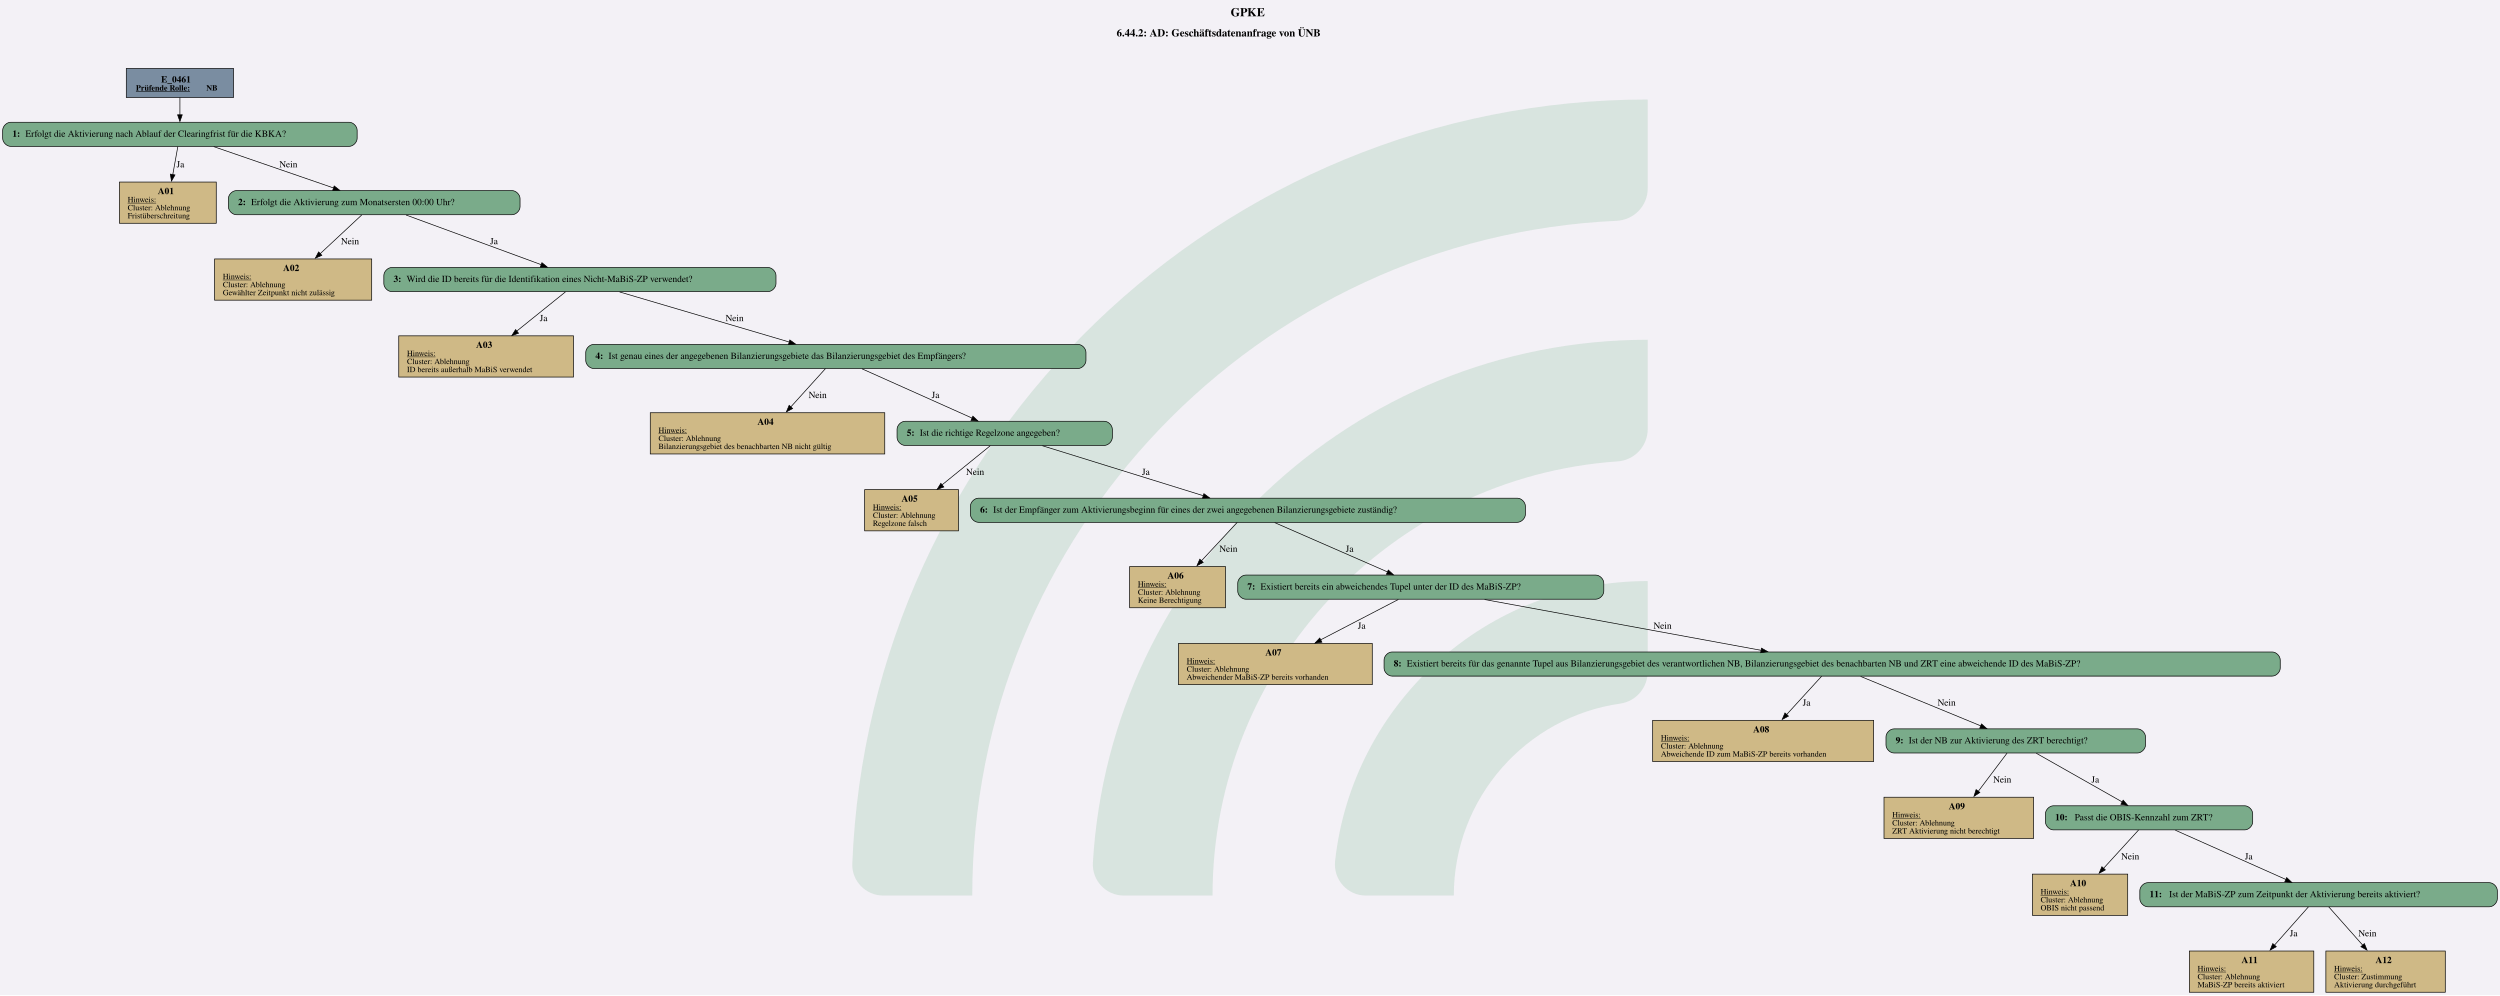
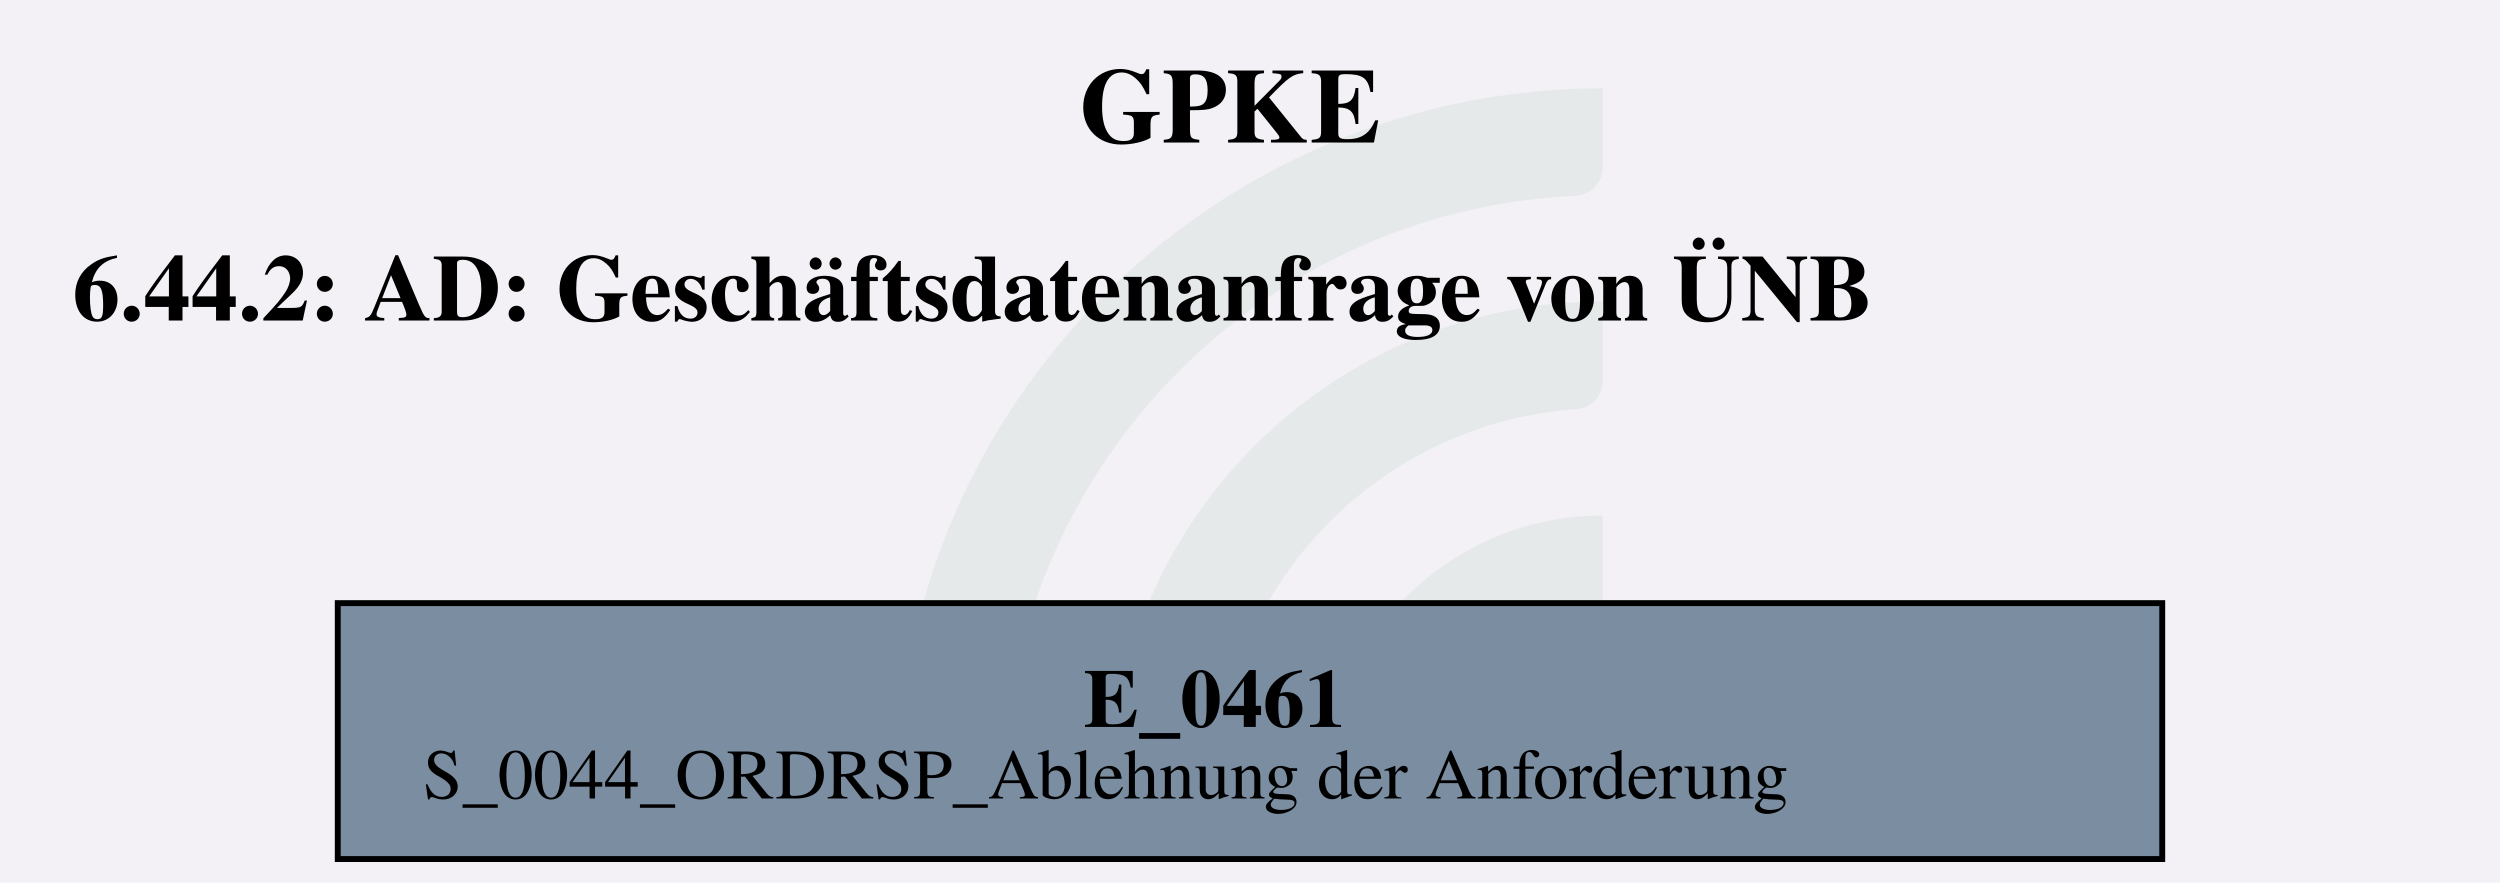
- <svg xmlns="http://www.w3.org/2000/svg" version="1.1" width="4974.667px" viewBox="0 0 4974.667 1980.0" height="1980.0px">
+ <svg xmlns="http://www.w3.org/2000/svg" version="1.1" width="562.667px" viewBox="0 0 562.667 198.667" height="198.667px">
  <g>
-     <svg version="1.1" width="4974.667px" viewBox="0 0 4974.667 1980.0" height="1980.0px">
-       <polygon fill="#f3f1f6" points="0,0 4974.667,0 4974.667,1980.0 0,1980.0" />
+     <svg version="1.1" width="562.667px" viewBox="0 0 562.667 198.667" height="198.667px">
+       <polygon fill="#f3f1f6" points="0,0 562.667,0 562.667,198.667 0,198.667" />
      <g>
-         <g transform="translate(1695.921, 198) scale(1 1) translate(0, 0) scale(8.954779 8.954779) ">
+         <g transform="translate(201.9256, 19.86667) scale(1 1) translate(0, 0) scale(0.898493 0.898493) ">
          <defs id="defs2">
            <clipPath clipPathUnits="userSpaceOnUse" id="clipPath23">
              <path d="M 0,568.156 H 579.236 V 0 H 0 Z" id="path21" />
            </clipPath>
          </defs>
          <g id="layer1" transform="translate(-16.54194,-55.30527)">
            <g id="g19" clip-path="url(#clipPath23)" transform="matrix(0.3527778,0,0,-0.3527778,0.01017023,243.7368)" style="opacity:0.2">
              <g id="g25" transform="translate(122.444,32.7195)">
-                 <path d="m 0,0 h -56.104 c -11,0 -19.898,9.123 -19.463,20.115 10.594,267.191 231.277,481.302 501.029,481.302 v -56.02 c 0,-10.98 -8.688,-19.892 -19.658,-20.393 C 180.29,414.697 0,228.005 0,0" style="fill:#6ead83;fill-opacity:1;fill-rule:nonzero;stroke:none" id="path27" />
+                 <path d="m 0,0 h -56.104 c -11,0 -19.898,9.123 -19.463,20.115 10.594,267.191 231.277,481.302 501.029,481.302 v -56.02 c 0,-10.98 -8.688,-19.892 -19.658,-20.393 C 180.29,414.697 0,228.005 0,0" style="fill:#6ead83;fill-opacity:0.5;fill-rule:nonzero;stroke:none" id="path27" />
              </g>
              <g id="g29" transform="translate(273.7828,32.7195)">
-                 <path d="m 0,0 h -55.926 c -11.228,0 -20.091,9.482 -19.435,20.69 10.744,183.439 163.389,329.388 349.485,329.388 v -56.263 c 0,-10.709 -8.273,-19.617 -18.957,-20.35 C 112.819,263.696 0,144.774 0,0" style="fill:#6ead83;fill-opacity:1;fill-rule:nonzero;stroke:none" id="path31" />
+                 <path d="m 0,0 h -55.926 c -11.228,0 -20.091,9.482 -19.435,20.69 10.744,183.439 163.389,329.388 349.485,329.388 v -56.263 c 0,-10.709 -8.273,-19.617 -18.957,-20.35 C 112.819,263.696 0,144.774 0,0" style="fill:#6ead83;fill-opacity:0.5;fill-rule:nonzero;stroke:none" id="path31" />
              </g>
              <g id="g33" transform="translate(425.7667,32.7195)">
-                 <path d="m 0,0 h -55.445 c -11.653,0 -20.604,10.17 -19.334,21.753 10.866,99.032 95.031,176.341 196.919,176.341 v -57.011 c 0,-10.046 -7.283,-18.755 -17.229,-20.165 C 45.688,112.522 0,61.497 0,0" style="fill:#6ead83;fill-opacity:1;fill-rule:nonzero;stroke:none" id="path35" />
+                 <path d="m 0,0 h -55.445 c -11.653,0 -20.604,10.17 -19.334,21.753 10.866,99.032 95.031,176.341 196.919,176.341 v -57.011 c 0,-10.046 -7.283,-18.755 -17.229,-20.165 C 45.688,112.522 0,61.497 0,0" style="fill:#6ead83;fill-opacity:0.5;fill-rule:nonzero;stroke:none" id="path35" />
              </g>
            </g>
          </g>
        </g>
-         <svg width="3731pt" height="1485pt" viewBox="0.00 0.00 3731.30 1484.75">
-           <g id="graph0" class="graph" transform="scale(1 1) rotate(0) translate(4 1480.75)">
-             <text text-anchor="start" x="1832.78" y="-1456.65" font-family="Times,serif" font-weight="bold" font-size="18.00">GPKE</text>
-             <text text-anchor="start" x="1662.53" y="-1426.55" font-family="Times,serif" font-weight="bold" font-size="16.00">6.44.2: AD: Geschäftsdatenanfrage von ÜNB</text>
+         <svg width="422pt" height="149pt" viewBox="0.00 0.00 422.25 149.28">
+           <g id="graph0" class="graph" transform="scale(1 1) rotate(0) translate(4 145.28)">
+             <text text-anchor="start" x="178.25" y="-121.18" font-family="Times,serif" font-weight="bold" font-size="18.00">GPKE</text>
+             <text text-anchor="start" x="8" y="-91.08" font-family="Times,serif" font-weight="bold" font-size="16.00">6.44.2: AD: Geschäftsdatenanfrage von ÜNB</text>
            <g id="node1" class="node">
-               <polygon fill="#7a8da1" stroke="black" points="344.55,-1378.75 184.5,-1378.75 184.5,-1335.47 344.55,-1335.47 344.55,-1378.75" />
-               <text text-anchor="start" x="236.4" y="-1357.81" font-family="Times,serif" font-weight="bold" font-size="14.00">E_0461</text>
-               <text text-anchor="start" x="198.9" y="-1345.71" font-family="Times,serif" font-weight="bold" text-decoration="underline" font-size="12.00">Prüfende Rolle:</text>
-               <text text-anchor="start" x="303.9" y="-1345.71" font-family="Times,serif" font-weight="bold" font-size="12.00"> NB</text>
-             </g>
-             <g id="node2" class="node">
-               <path fill="#7aab8a" stroke="black" d="M517.05,-1298.47C517.05,-1298.47 12,-1298.47 12,-1298.47 6,-1298.47 0,-1292.47 0,-1286.47 0,-1286.47 0,-1274.47 0,-1274.47 0,-1268.47 6,-1262.47 12,-1262.47 12,-1262.47 517.05,-1262.47 517.05,-1262.47 523.05,-1262.47 529.05,-1268.47 529.05,-1274.47 529.05,-1274.47 529.05,-1286.47 529.05,-1286.47 529.05,-1292.47 523.05,-1298.47 517.05,-1298.47" />
-               <text text-anchor="start" x="14.4" y="-1276.8" font-family="Times,serif" font-weight="bold" font-size="14.00">1: </text>
-               <text text-anchor="start" x="33.9" y="-1276.8" font-family="Times,serif" font-size="14.00">Erfolgt die Aktivierung nach Ablauf der Clearingfrist für die KBKA?</text>
-             </g>
-             <g id="edge1" class="edge">
-               <path fill="none" stroke="black" d="M264.53,-1335.32C264.53,-1327.28 264.53,-1317.96 264.53,-1309.36" />
-               <polygon fill="black" stroke="black" points="268.03,-1309.63 264.53,-1299.63 261.03,-1309.63 268.03,-1309.63" />
-             </g>
-             <g id="node3" class="node">
-               <polygon fill="#cfb986" stroke="black" points="318.77,-1209.22 174.29,-1209.22 174.29,-1147.7 318.77,-1147.7 318.77,-1209.22" />
-               <text text-anchor="start" x="231.53" y="-1191.16" font-family="Times,serif" font-weight="bold" font-size="14.00">A01</text>
-               <text text-anchor="start" x="186.53" y="-1179.06" font-family="Times,serif" text-decoration="underline" font-size="12.00">Hinweis:</text>
-               <text text-anchor="start" x="186.53" y="-1167.06" font-family="Times,serif" font-size="12.00">Cluster: Ablehnung</text>
-               <text text-anchor="start" x="186.53" y="-1155.06" font-family="Times,serif" font-size="12.00">Fristüberschreitung</text>
-             </g>
-             <g id="edge2" class="edge">
-               <path fill="none" stroke="black" d="M261.39,-1262.05C259.32,-1250.54 256.51,-1234.96 253.9,-1220.43" />
-               <polygon fill="black" stroke="black" points="257.17,-1219.83 251.95,-1210.61 250.28,-1221.07 257.17,-1219.83" />
-               <text text-anchor="middle" x="265.28" y="-1231.17" font-family="Times,serif" font-size="14.00">Ja</text>
-             </g>
-             <g id="node4" class="node">
-               <path fill="#7aab8a" stroke="black" d="M760.18,-1196.46C760.18,-1196.46 348.88,-1196.46 348.88,-1196.46 342.88,-1196.46 336.88,-1190.46 336.88,-1184.46 336.88,-1184.46 336.88,-1172.46 336.88,-1172.46 336.88,-1166.46 342.88,-1160.46 348.88,-1160.46 348.88,-1160.46 760.18,-1160.46 760.18,-1160.46 766.18,-1160.46 772.18,-1166.46 772.18,-1172.46 772.18,-1172.46 772.18,-1184.46 772.18,-1184.46 772.18,-1190.46 766.18,-1196.46 760.18,-1196.46" />
-               <text text-anchor="start" x="351.28" y="-1174.79" font-family="Times,serif" font-weight="bold" font-size="14.00">2: </text>
-               <text text-anchor="start" x="370.78" y="-1174.79" font-family="Times,serif" font-size="14.00">Erfolgt die Aktivierung zum Monatsersten 00:00 Uhr?</text>
-             </g>
-             <g id="edge3" class="edge">
-               <path fill="none" stroke="black" d="M315.04,-1262.05C364.79,-1244.89 440.82,-1218.67 493.82,-1200.39" />
-               <polygon fill="black" stroke="black" points="494.79,-1203.42 503.1,-1196.85 492.51,-1196.8 494.79,-1203.42" />
-               <text text-anchor="middle" x="426.4" y="-1231.17" font-family="Times,serif" font-size="14.00">Nein</text>
-             </g>
-             <g id="node5" class="node">
-               <polygon fill="#cfb986" stroke="black" points="550.77,-1094.45 316.29,-1094.45 316.29,-1032.93 550.77,-1032.93 550.77,-1094.45" />
-               <text text-anchor="start" x="418.53" y="-1076.39" font-family="Times,serif" font-weight="bold" font-size="14.00">A02</text>
-               <text text-anchor="start" x="328.53" y="-1064.29" font-family="Times,serif" text-decoration="underline" font-size="12.00">Hinweis:</text>
-               <text text-anchor="start" x="328.53" y="-1052.29" font-family="Times,serif" font-size="12.00">Cluster: Ablehnung</text>
-               <text text-anchor="start" x="328.53" y="-1040.29" font-family="Times,serif" font-size="12.00">Gewählter Zeitpunkt nicht zulässig</text>
-             </g>
-             <g id="edge4" class="edge">
-               <path fill="none" stroke="black" d="M535.88,-1160.09C519.31,-1144.64 494.51,-1121.52 473.47,-1101.92" />
-               <polygon fill="black" stroke="black" points="476.32,-1099.86 466.62,-1095.6 471.55,-1104.98 476.32,-1099.86" />
-               <text text-anchor="middle" x="518.4" y="-1116.4" font-family="Times,serif" font-size="14.00">Nein</text>
-             </g>
-             <g id="node6" class="node">
-               <path fill="#7aab8a" stroke="black" d="M1142.18,-1081.69C1142.18,-1081.69 580.88,-1081.69 580.88,-1081.69 574.88,-1081.69 568.88,-1075.69 568.88,-1069.69 568.88,-1069.69 568.88,-1057.69 568.88,-1057.69 568.88,-1051.69 574.88,-1045.69 580.88,-1045.69 580.88,-1045.69 1142.18,-1045.69 1142.18,-1045.69 1148.18,-1045.69 1154.18,-1051.69 1154.18,-1057.69 1154.18,-1057.69 1154.18,-1069.69 1154.18,-1069.69 1154.18,-1075.69 1148.18,-1081.69 1142.18,-1081.69" />
-               <text text-anchor="start" x="583.28" y="-1060.02" font-family="Times,serif" font-weight="bold" font-size="14.00">3: </text>
-               <text text-anchor="start" x="602.78" y="-1060.02" font-family="Times,serif" font-size="14.00">Wird die ID bereits für die Identifikation eines Nicht-MaBiS-ZP verwendet?</text>
-             </g>
-             <g id="edge5" class="edge">
-               <path fill="none" stroke="black" d="M602.16,-1159.96C656.57,-1139.97 745.6,-1107.27 803.88,-1085.86" />
-               <polygon fill="black" stroke="black" points="804.85,-1088.87 813.03,-1082.13 802.44,-1082.3 804.85,-1088.87" />
-               <text text-anchor="middle" x="733.28" y="-1116.4" font-family="Times,serif" font-size="14.00">Ja</text>
-             </g>
-             <g id="node7" class="node">
-               <polygon fill="#cfb986" stroke="black" points="851.89,-979.68 591.16,-979.68 591.16,-918.16 851.89,-918.16 851.89,-979.68" />
-               <text text-anchor="start" x="706.53" y="-961.62" font-family="Times,serif" font-weight="bold" font-size="14.00">A03</text>
-               <text text-anchor="start" x="603.4" y="-949.52" font-family="Times,serif" text-decoration="underline" font-size="12.00">Hinweis:</text>
-               <text text-anchor="start" x="603.4" y="-937.52" font-family="Times,serif" font-size="12.00">Cluster: Ablehnung</text>
-               <text text-anchor="start" x="603.4" y="-925.52" font-family="Times,serif" font-size="12.00">ID bereits außerhalb MaBiS verwendet</text>
-             </g>
-             <g id="edge6" class="edge">
-               <path fill="none" stroke="black" d="M839.96,-1045.32C820.68,-1029.79 791.78,-1006.51 767.36,-986.84" />
-               <polygon fill="black" stroke="black" points="769.92,-983.6 759.93,-980.05 765.52,-989.05 769.92,-983.6" />
-               <text text-anchor="middle" x="807.28" y="-1001.63" font-family="Times,serif" font-size="14.00">Ja</text>
-             </g>
-             <g id="node8" class="node">
-               <path fill="#7aab8a" stroke="black" d="M1604.8,-966.92C1604.8,-966.92 882.25,-966.92 882.25,-966.92 876.25,-966.92 870.25,-960.92 870.25,-954.92 870.25,-954.92 870.25,-942.92 870.25,-942.92 870.25,-936.92 876.25,-930.92 882.25,-930.92 882.25,-930.92 1604.8,-930.92 1604.8,-930.92 1610.8,-930.92 1616.8,-936.92 1616.8,-942.92 1616.8,-942.92 1616.8,-954.92 1616.8,-954.92 1616.8,-960.92 1610.8,-966.92 1604.8,-966.92" />
-               <text text-anchor="start" x="884.65" y="-945.25" font-family="Times,serif" font-weight="bold" font-size="14.00">4: </text>
-               <text text-anchor="start" x="904.15" y="-945.25" font-family="Times,serif" font-size="14.00">Ist genau eines der angegebenen Bilanzierungsgebiete das Bilanzierungsgebiet des Empfängers?</text>
-             </g>
-             <g id="edge7" class="edge">
-               <path fill="none" stroke="black" d="M920.79,-1045.19C989.2,-1025 1101.58,-991.82 1174.04,-970.43" />
-               <polygon fill="black" stroke="black" points="1174.83,-973.55 1183.43,-967.36 1172.85,-966.84 1174.83,-973.55" />
-               <text text-anchor="middle" x="1092.4" y="-1001.63" font-family="Times,serif" font-size="14.00">Nein</text>
-             </g>
-             <g id="node9" class="node">
-               <polygon fill="#cfb986" stroke="black" points="1316.52,-864.91 966.54,-864.91 966.54,-803.39 1316.52,-803.39 1316.52,-864.91" />
-               <text text-anchor="start" x="1126.53" y="-846.85" font-family="Times,serif" font-weight="bold" font-size="14.00">A04</text>
-               <text text-anchor="start" x="978.78" y="-834.75" font-family="Times,serif" text-decoration="underline" font-size="12.00">Hinweis:</text>
-               <text text-anchor="start" x="978.78" y="-822.75" font-family="Times,serif" font-size="12.00">Cluster: Ablehnung</text>
-               <text text-anchor="start" x="978.78" y="-810.75" font-family="Times,serif" font-size="12.00">Bilanzierungsgebiet des benachbarten NB nicht gültig</text>
-             </g>
-             <g id="edge8" class="edge">
-               <path fill="none" stroke="black" d="M1228.03,-930.79C1214.28,-915.59 1193.69,-892.83 1176.05,-873.32" />
-               <polygon fill="black" stroke="black" points="1179,-871.26 1169.7,-866.19 1173.81,-875.96 1179,-871.26" />
-               <text text-anchor="middle" x="1216.4" y="-886.86" font-family="Times,serif" font-size="14.00">Nein</text>
-             </g>
-             <g id="node10" class="node">
-               <path fill="#7aab8a" stroke="black" d="M1644.18,-852.15C1644.18,-852.15 1346.88,-852.15 1346.88,-852.15 1340.88,-852.15 1334.88,-846.15 1334.88,-840.15 1334.88,-840.15 1334.88,-828.15 1334.88,-828.15 1334.88,-822.15 1340.88,-816.15 1346.88,-816.15 1346.88,-816.15 1644.18,-816.15 1644.18,-816.15 1650.18,-816.15 1656.18,-822.15 1656.18,-828.15 1656.18,-828.15 1656.18,-840.15 1656.18,-840.15 1656.18,-846.15 1650.18,-852.15 1644.18,-852.15" />
-               <text text-anchor="start" x="1349.28" y="-830.48" font-family="Times,serif" font-weight="bold" font-size="14.00">5: </text>
-               <text text-anchor="start" x="1368.78" y="-830.48" font-family="Times,serif" font-size="14.00">Ist die richtige Regelzone angegeben?</text>
-             </g>
-             <g id="edge9" class="edge">
-               <path fill="none" stroke="black" d="M1282.62,-930.42C1326.89,-910.61 1399.07,-878.31 1446.92,-856.9" />
-               <polygon fill="black" stroke="black" points="1448.05,-859.78 1455.75,-852.5 1445.19,-853.39 1448.05,-859.78" />
-               <text text-anchor="middle" x="1392.28" y="-886.86" font-family="Times,serif" font-size="14.00">Ja</text>
-             </g>
-             <g id="node11" class="node">
-               <polygon fill="#cfb986" stroke="black" points="1426.52,-750.14 1286.54,-750.14 1286.54,-688.62 1426.52,-688.62 1426.52,-750.14" />
-               <text text-anchor="start" x="1341.53" y="-732.08" font-family="Times,serif" font-weight="bold" font-size="14.00">A05</text>
-               <text text-anchor="start" x="1298.78" y="-719.98" font-family="Times,serif" text-decoration="underline" font-size="12.00">Hinweis:</text>
-               <text text-anchor="start" x="1298.78" y="-707.98" font-family="Times,serif" font-size="12.00">Cluster: Ablehnung</text>
-               <text text-anchor="start" x="1298.78" y="-695.98" font-family="Times,serif" font-size="12.00">Regelzone falsch</text>
-             </g>
-             <g id="edge10" class="edge">
-               <path fill="none" stroke="black" d="M1474.11,-815.78C1454.97,-800.25 1426.28,-776.97 1402.03,-757.3" />
-               <polygon fill="black" stroke="black" points="1404.64,-754.09 1394.67,-750.51 1400.23,-759.53 1404.64,-754.09" />
-               <text text-anchor="middle" x="1451.4" y="-772.09" font-family="Times,serif" font-size="14.00">Nein</text>
-             </g>
-             <g id="node12" class="node">
-               <path fill="#7aab8a" stroke="black" d="M2260.68,-737.38C2260.68,-737.38 1456.38,-737.38 1456.38,-737.38 1450.38,-737.38 1444.38,-731.38 1444.38,-725.38 1444.38,-725.38 1444.38,-713.38 1444.38,-713.38 1444.38,-707.38 1450.38,-701.38 1456.38,-701.38 1456.38,-701.38 2260.68,-701.38 2260.68,-701.38 2266.68,-701.38 2272.68,-707.38 2272.68,-713.38 2272.68,-713.38 2272.68,-725.38 2272.68,-725.38 2272.68,-731.38 2266.68,-737.38 2260.68,-737.38" />
-               <text text-anchor="start" x="1458.78" y="-715.71" font-family="Times,serif" font-weight="bold" font-size="14.00">6: </text>
-               <text text-anchor="start" x="1478.28" y="-715.71" font-family="Times,serif" font-size="14.00">Ist der Empfänger zum Aktivierungsbeginn für eines der zwei angegebenen Bilanzierungsgebiete zuständig?</text>
-             </g>
-             <g id="edge11" class="edge">
-               <path fill="none" stroke="black" d="M1551.85,-815.65C1616.72,-795.5 1723.2,-762.42 1792.07,-741.02" />
-               <polygon fill="black" stroke="black" points="1792.86,-744.13 1801.37,-737.82 1790.78,-737.45 1792.86,-744.13" />
-               <text text-anchor="middle" x="1706.28" y="-772.09" font-family="Times,serif" font-size="14.00">Ja</text>
-             </g>
-             <g id="node13" class="node">
-               <polygon fill="#cfb986" stroke="black" points="1825.02,-635.37 1682.04,-635.37 1682.04,-573.85 1825.02,-573.85 1825.02,-635.37" />
-               <text text-anchor="start" x="1738.53" y="-617.31" font-family="Times,serif" font-weight="bold" font-size="14.00">A06</text>
-               <text text-anchor="start" x="1694.28" y="-605.21" font-family="Times,serif" text-decoration="underline" font-size="12.00">Hinweis:</text>
-               <text text-anchor="start" x="1694.28" y="-593.21" font-family="Times,serif" font-size="12.00">Cluster: Ablehnung</text>
-               <text text-anchor="start" x="1694.28" y="-581.21" font-family="Times,serif" font-size="12.00">Keine Berechtigung</text>
-             </g>
-             <g id="edge12" class="edge">
-               <path fill="none" stroke="black" d="M1842.58,-701.25C1828.36,-685.98 1807.04,-663.08 1788.82,-643.52" />
-               <polygon fill="black" stroke="black" points="1791.87,-641.59 1782.5,-636.65 1786.75,-646.36 1791.87,-641.59" />
-               <text text-anchor="middle" x="1829.4" y="-657.32" font-family="Times,serif" font-size="14.00">Nein</text>
-             </g>
-             <g id="node14" class="node">
-               <path fill="#7aab8a" stroke="black" d="M2377.68,-622.61C2377.68,-622.61 1855.38,-622.61 1855.38,-622.61 1849.38,-622.61 1843.38,-616.61 1843.38,-610.61 1843.38,-610.61 1843.38,-598.61 1843.38,-598.61 1843.38,-592.61 1849.38,-586.61 1855.38,-586.61 1855.38,-586.61 2377.68,-586.61 2377.68,-586.61 2383.68,-586.61 2389.68,-592.61 2389.68,-598.61 2389.68,-598.61 2389.68,-610.61 2389.68,-610.61 2389.68,-616.61 2383.68,-622.61 2377.68,-622.61" />
-               <text text-anchor="start" x="1857.78" y="-600.94" font-family="Times,serif" font-weight="bold" font-size="14.00">7: </text>
-               <text text-anchor="start" x="1877.28" y="-600.94" font-family="Times,serif" font-size="14.00">Existiert bereits ein abweichendes Tupel unter der ID des MaBiS-ZP?</text>
-             </g>
-             <g id="edge13" class="edge">
-               <path fill="none" stroke="black" d="M1898.55,-700.88C1943.88,-681.07 2017.77,-648.77 2066.77,-627.36" />
-               <polygon fill="black" stroke="black" points="2068.06,-630.17 2075.83,-622.96 2065.26,-623.76 2068.06,-630.17" />
-               <text text-anchor="middle" x="2010.28" y="-657.32" font-family="Times,serif" font-size="14.00">Ja</text>
-             </g>
-             <g id="node15" class="node">
-               <polygon fill="#cfb986" stroke="black" points="2044.14,-520.6 1754.91,-520.6 1754.91,-459.08 2044.14,-459.08 2044.14,-520.6" />
-               <text text-anchor="start" x="1884.53" y="-502.54" font-family="Times,serif" font-weight="bold" font-size="14.00">A07</text>
-               <text text-anchor="start" x="1767.15" y="-490.44" font-family="Times,serif" text-decoration="underline" font-size="12.00">Hinweis:</text>
-               <text text-anchor="start" x="1767.15" y="-478.44" font-family="Times,serif" font-size="12.00">Cluster: Ablehnung</text>
-               <text text-anchor="start" x="1767.15" y="-466.44" font-family="Times,serif" font-size="12.00">Abweichender MaBiS-ZP bereits vorhanden</text>
-             </g>
-             <g id="edge14" class="edge">
-               <path fill="none" stroke="black" d="M2083.09,-586.24C2052.3,-570.23 2005.67,-546 1967.12,-525.97" />
-               <polygon fill="black" stroke="black" points="1968.99,-522.48 1958.51,-520.97 1965.77,-528.69 1968.99,-522.48" />
-               <text text-anchor="middle" x="2028.28" y="-542.55" font-family="Times,serif" font-size="14.00">Ja</text>
-             </g>
-             <g id="node16" class="node">
-               <path fill="#7aab8a" stroke="black" d="M3387.3,-507.84C3387.3,-507.84 2073.75,-507.84 2073.75,-507.84 2067.75,-507.84 2061.75,-501.84 2061.75,-495.84 2061.75,-495.84 2061.75,-483.84 2061.75,-483.84 2061.75,-477.84 2067.75,-471.84 2073.75,-471.84 2073.75,-471.84 3387.3,-471.84 3387.3,-471.84 3393.3,-471.84 3399.3,-477.84 3399.3,-483.84 3399.3,-483.84 3399.3,-495.84 3399.3,-495.84 3399.3,-501.84 3393.3,-507.84 3387.3,-507.84" />
-               <text text-anchor="start" x="2076.15" y="-486.16" font-family="Times,serif" font-weight="bold" font-size="14.00">8: </text>
-               <text text-anchor="start" x="2095.65" y="-486.16" font-family="Times,serif" font-size="14.00">Existiert bereits für das genannte Tupel aus Bilanzierungsgebiet des verantwortlichen NB, Bilanzierungsgebiet des benachbarten NB und ZRT eine abweichende ID des MaBiS-ZP?</text>
-             </g>
-             <g id="edge15" class="edge">
-               <path fill="none" stroke="black" d="M2211.79,-586.11C2323.58,-565.58 2508.41,-531.63 2624.61,-510.29" />
-               <polygon fill="black" stroke="black" points="2625.09,-513.58 2634.29,-508.33 2623.82,-506.7 2625.09,-513.58" />
-               <text text-anchor="middle" x="2477.4" y="-542.55" font-family="Times,serif" font-size="14.00">Nein</text>
-             </g>
-             <g id="node17" class="node">
-               <polygon fill="#cfb986" stroke="black" points="2792.39,-405.83 2462.66,-405.83 2462.66,-344.31 2792.39,-344.31 2792.39,-405.83" />
-               <text text-anchor="start" x="2612.53" y="-387.77" font-family="Times,serif" font-weight="bold" font-size="14.00">A08</text>
-               <text text-anchor="start" x="2474.9" y="-375.67" font-family="Times,serif" text-decoration="underline" font-size="12.00">Hinweis:</text>
-               <text text-anchor="start" x="2474.9" y="-363.67" font-family="Times,serif" font-size="12.00">Cluster: Ablehnung</text>
-               <text text-anchor="start" x="2474.9" y="-351.67" font-family="Times,serif" font-size="12.00">Abweichende ID zum MaBiS-ZP bereits vorhanden</text>
-             </g>
-             <g id="edge16" class="edge">
-               <path fill="none" stroke="black" d="M2714.88,-471.71C2700.93,-456.44 2680.02,-433.54 2662.15,-413.98" />
-               <polygon fill="black" stroke="black" points="2665.29,-412.14 2655.96,-407.11 2660.12,-416.86 2665.29,-412.14" />
-               <text text-anchor="middle" x="2692.28" y="-427.78" font-family="Times,serif" font-size="14.00">Ja</text>
-             </g>
-             <g id="node18" class="node">
-               <path fill="#7aab8a" stroke="black" d="M3186.18,-393.07C3186.18,-393.07 2822.88,-393.07 2822.88,-393.07 2816.88,-393.07 2810.88,-387.07 2810.88,-381.07 2810.88,-381.07 2810.88,-369.07 2810.88,-369.07 2810.88,-363.07 2816.88,-357.07 2822.88,-357.07 2822.88,-357.07 3186.18,-357.07 3186.18,-357.07 3192.18,-357.07 3198.18,-363.07 3198.18,-369.07 3198.18,-369.07 3198.18,-381.07 3198.18,-381.07 3198.18,-387.07 3192.18,-393.07 3186.18,-393.07" />
-               <text text-anchor="start" x="2825.28" y="-371.39" font-family="Times,serif" font-weight="bold" font-size="14.00">9: </text>
-               <text text-anchor="start" x="2844.78" y="-371.39" font-family="Times,serif" font-size="14.00">Ist der NB zur Aktivierung des ZRT berechtigt?</text>
-             </g>
-             <g id="edge17" class="edge">
-               <path fill="none" stroke="black" d="M2773.04,-471.34C2821.37,-451.45 2900.3,-418.96 2952.33,-397.55" />
-               <polygon fill="black" stroke="black" points="2953.45,-400.46 2961.36,-393.42 2950.78,-393.99 2953.45,-400.46" />
-               <text text-anchor="middle" x="2901.4" y="-427.78" font-family="Times,serif" font-size="14.00">Nein</text>
-             </g>
-             <g id="node19" class="node">
-               <polygon fill="#cfb986" stroke="black" points="3031.14,-291.06 2807.91,-291.06 2807.91,-229.54 3031.14,-229.54 3031.14,-291.06" />
-               <text text-anchor="start" x="2904.53" y="-273" font-family="Times,serif" font-weight="bold" font-size="14.00">A09</text>
-               <text text-anchor="start" x="2820.15" y="-260.9" font-family="Times,serif" text-decoration="underline" font-size="12.00">Hinweis:</text>
-               <text text-anchor="start" x="2820.15" y="-248.9" font-family="Times,serif" font-size="12.00">Cluster: Ablehnung</text>
-               <text text-anchor="start" x="2820.15" y="-236.9" font-family="Times,serif" font-size="12.00">ZRT Aktivierung nicht berechtigt</text>
-             </g>
-             <g id="edge18" class="edge">
-               <path fill="none" stroke="black" d="M2991.62,-356.94C2980.26,-341.87 2963.3,-319.38 2948.69,-299.99" />
-               <polygon fill="black" stroke="black" points="2950.98,-298.22 2942.17,-292.34 2945.39,-302.43 2950.98,-298.22" />
-               <text text-anchor="middle" x="2984.4" y="-313.01" font-family="Times,serif" font-size="14.00">Nein</text>
-             </g>
-             <g id="node20" class="node">
-               <path fill="#7aab8a" stroke="black" d="M3346.18,-278.3C3346.18,-278.3 3060.88,-278.3 3060.88,-278.3 3054.88,-278.3 3048.88,-272.3 3048.88,-266.3 3048.88,-266.3 3048.88,-254.3 3048.88,-254.3 3048.88,-248.3 3054.88,-242.3 3060.88,-242.3 3060.88,-242.3 3346.18,-242.3 3346.18,-242.3 3352.18,-242.3 3358.18,-248.3 3358.18,-254.3 3358.18,-254.3 3358.18,-266.3 3358.18,-266.3 3358.18,-272.3 3352.18,-278.3 3346.18,-278.3" />
-               <text text-anchor="start" x="3063.28" y="-256.62" font-family="Times,serif" font-weight="bold" font-size="14.00">10: </text>
-               <text text-anchor="start" x="3092.53" y="-256.62" font-family="Times,serif" font-size="14.00">Passt die OBIS-Kennzahl zum ZRT?</text>
-             </g>
-             <g id="edge19" class="edge">
-               <path fill="none" stroke="black" d="M3035.18,-356.7C3069.66,-337.16 3125.76,-305.37 3163.62,-283.91" />
-               <polygon fill="black" stroke="black" points="3164.86,-286.67 3171.83,-278.69 3161.41,-280.58 3164.86,-286.67" />
-               <text text-anchor="middle" x="3123.28" y="-313.01" font-family="Times,serif" font-size="14.00">Ja</text>
-             </g>
-             <g id="node21" class="node">
-               <polygon fill="#cfb986" stroke="black" points="3171.64,-176.29 3029.41,-176.29 3029.41,-114.77 3171.64,-114.77 3171.64,-176.29" />
-               <text text-anchor="start" x="3085.53" y="-158.23" font-family="Times,serif" font-weight="bold" font-size="14.00">A10</text>
-               <text text-anchor="start" x="3041.65" y="-146.13" font-family="Times,serif" text-decoration="underline" font-size="12.00">Hinweis:</text>
-               <text text-anchor="start" x="3041.65" y="-134.13" font-family="Times,serif" font-size="12.00">Cluster: Ablehnung</text>
-               <text text-anchor="start" x="3041.65" y="-122.13" font-family="Times,serif" font-size="12.00">OBIS nicht passend</text>
-             </g>
-             <g id="edge20" class="edge">
-               <path fill="none" stroke="black" d="M3187.88,-242.17C3173.93,-226.9 3153.02,-204 3135.15,-184.44" />
-               <polygon fill="black" stroke="black" points="3138.29,-182.6 3128.96,-177.57 3133.12,-187.32 3138.29,-182.6" />
-               <text text-anchor="middle" x="3175.4" y="-198.24" font-family="Times,serif" font-size="14.00">Nein</text>
-             </g>
-             <g id="node22" class="node">
-               <path fill="#7aab8a" stroke="black" d="M3711.3,-163.53C3711.3,-163.53 3201.75,-163.53 3201.75,-163.53 3195.75,-163.53 3189.75,-157.53 3189.75,-151.53 3189.75,-151.53 3189.75,-139.53 3189.75,-139.53 3189.75,-133.53 3195.75,-127.53 3201.75,-127.53 3201.75,-127.53 3711.3,-127.53 3711.3,-127.53 3717.3,-127.53 3723.3,-133.53 3723.3,-139.53 3723.3,-139.53 3723.3,-151.53 3723.3,-151.53 3723.3,-157.53 3717.3,-163.53 3711.3,-163.53" />
-               <text text-anchor="start" x="3204.15" y="-141.85" font-family="Times,serif" font-weight="bold" font-size="14.00">11: </text>
-               <text text-anchor="start" x="3233.4" y="-141.85" font-family="Times,serif" font-size="14.00">Ist der MaBiS-ZP zum Zeitpunkt der Aktivierung bereits aktiviert?</text>
-             </g>
-             <g id="edge21" class="edge">
-               <path fill="none" stroke="black" d="M3242.78,-241.8C3287.22,-221.99 3359.68,-189.69 3407.73,-168.28" />
-               <polygon fill="black" stroke="black" points="3408.89,-171.15 3416.6,-163.88 3406.04,-164.76 3408.89,-171.15" />
-               <text text-anchor="middle" x="3352.28" y="-198.24" font-family="Times,serif" font-size="14.00">Ja</text>
-             </g>
-             <g id="node23" class="node">
-               <polygon fill="#cfb986" stroke="black" points="3449.39,-61.52 3263.66,-61.52 3263.66,0 3449.39,0 3449.39,-61.52" />
-               <text text-anchor="start" x="3341.53" y="-43.46" font-family="Times,serif" font-weight="bold" font-size="14.00">A11</text>
-               <text text-anchor="start" x="3275.9" y="-31.36" font-family="Times,serif" text-decoration="underline" font-size="12.00">Hinweis:</text>
-               <text text-anchor="start" x="3275.9" y="-19.36" font-family="Times,serif" font-size="12.00">Cluster: Ablehnung</text>
-               <text text-anchor="start" x="3275.9" y="-7.36" font-family="Times,serif" font-size="12.00">MaBiS-ZP bereits aktiviert</text>
-             </g>
-             <g id="edge22" class="edge">
-               <path fill="none" stroke="black" d="M3441.34,-127.4C3427.86,-112.2 3407.67,-89.44 3390.37,-69.93" />
-               <polygon fill="black" stroke="black" points="3393.42,-67.96 3384.17,-62.8 3388.18,-72.61 3393.42,-67.96" />
-               <text text-anchor="middle" x="3419.28" y="-83.47" font-family="Times,serif" font-size="14.00">Ja</text>
-             </g>
-             <g id="node24" class="node">
-               <polygon fill="#cfb986" stroke="black" points="3645.64,-61.52 3467.41,-61.52 3467.41,0 3645.64,0 3645.64,-61.52" />
-               <text text-anchor="start" x="3541.53" y="-43.46" font-family="Times,serif" font-weight="bold" font-size="14.00">A12</text>
-               <text text-anchor="start" x="3479.65" y="-31.36" font-family="Times,serif" text-decoration="underline" font-size="12.00">Hinweis:</text>
-               <text text-anchor="start" x="3479.65" y="-19.36" font-family="Times,serif" font-size="12.00">Cluster: Zustimmung</text>
-               <text text-anchor="start" x="3479.65" y="-7.36" font-family="Times,serif" font-size="12.00">Aktivierung durchgeführt</text>
-             </g>
-             <g id="edge23" class="edge">
-               <path fill="none" stroke="black" d="M3471.71,-127.4C3485.19,-112.2 3505.38,-89.44 3522.68,-69.93" />
-               <polygon fill="black" stroke="black" points="3524.87,-72.61 3528.88,-62.8 3519.63,-67.96 3524.87,-72.61" />
-               <text text-anchor="middle" x="3529.4" y="-83.47" font-family="Times,serif" font-size="14.00">Nein</text>
+               <polygon fill="#7a8da1" stroke="black" points="361.4,-43.28 52.85,-43.28 52.85,0 361.4,0 361.4,-43.28" />
+               <text text-anchor="start" x="179" y="-22.34" font-family="Times,serif" font-weight="bold" font-size="14.00">E_0461</text>
+               <text text-anchor="start" x="67.25" y="-10.24" font-family="Times,serif" font-size="12.00">S_0044_ORDRSP_Ablehnung der Anforderung</text>
            </g>
          </g>
        </svg>
      </g>
    </svg>
  </g>
</svg>
